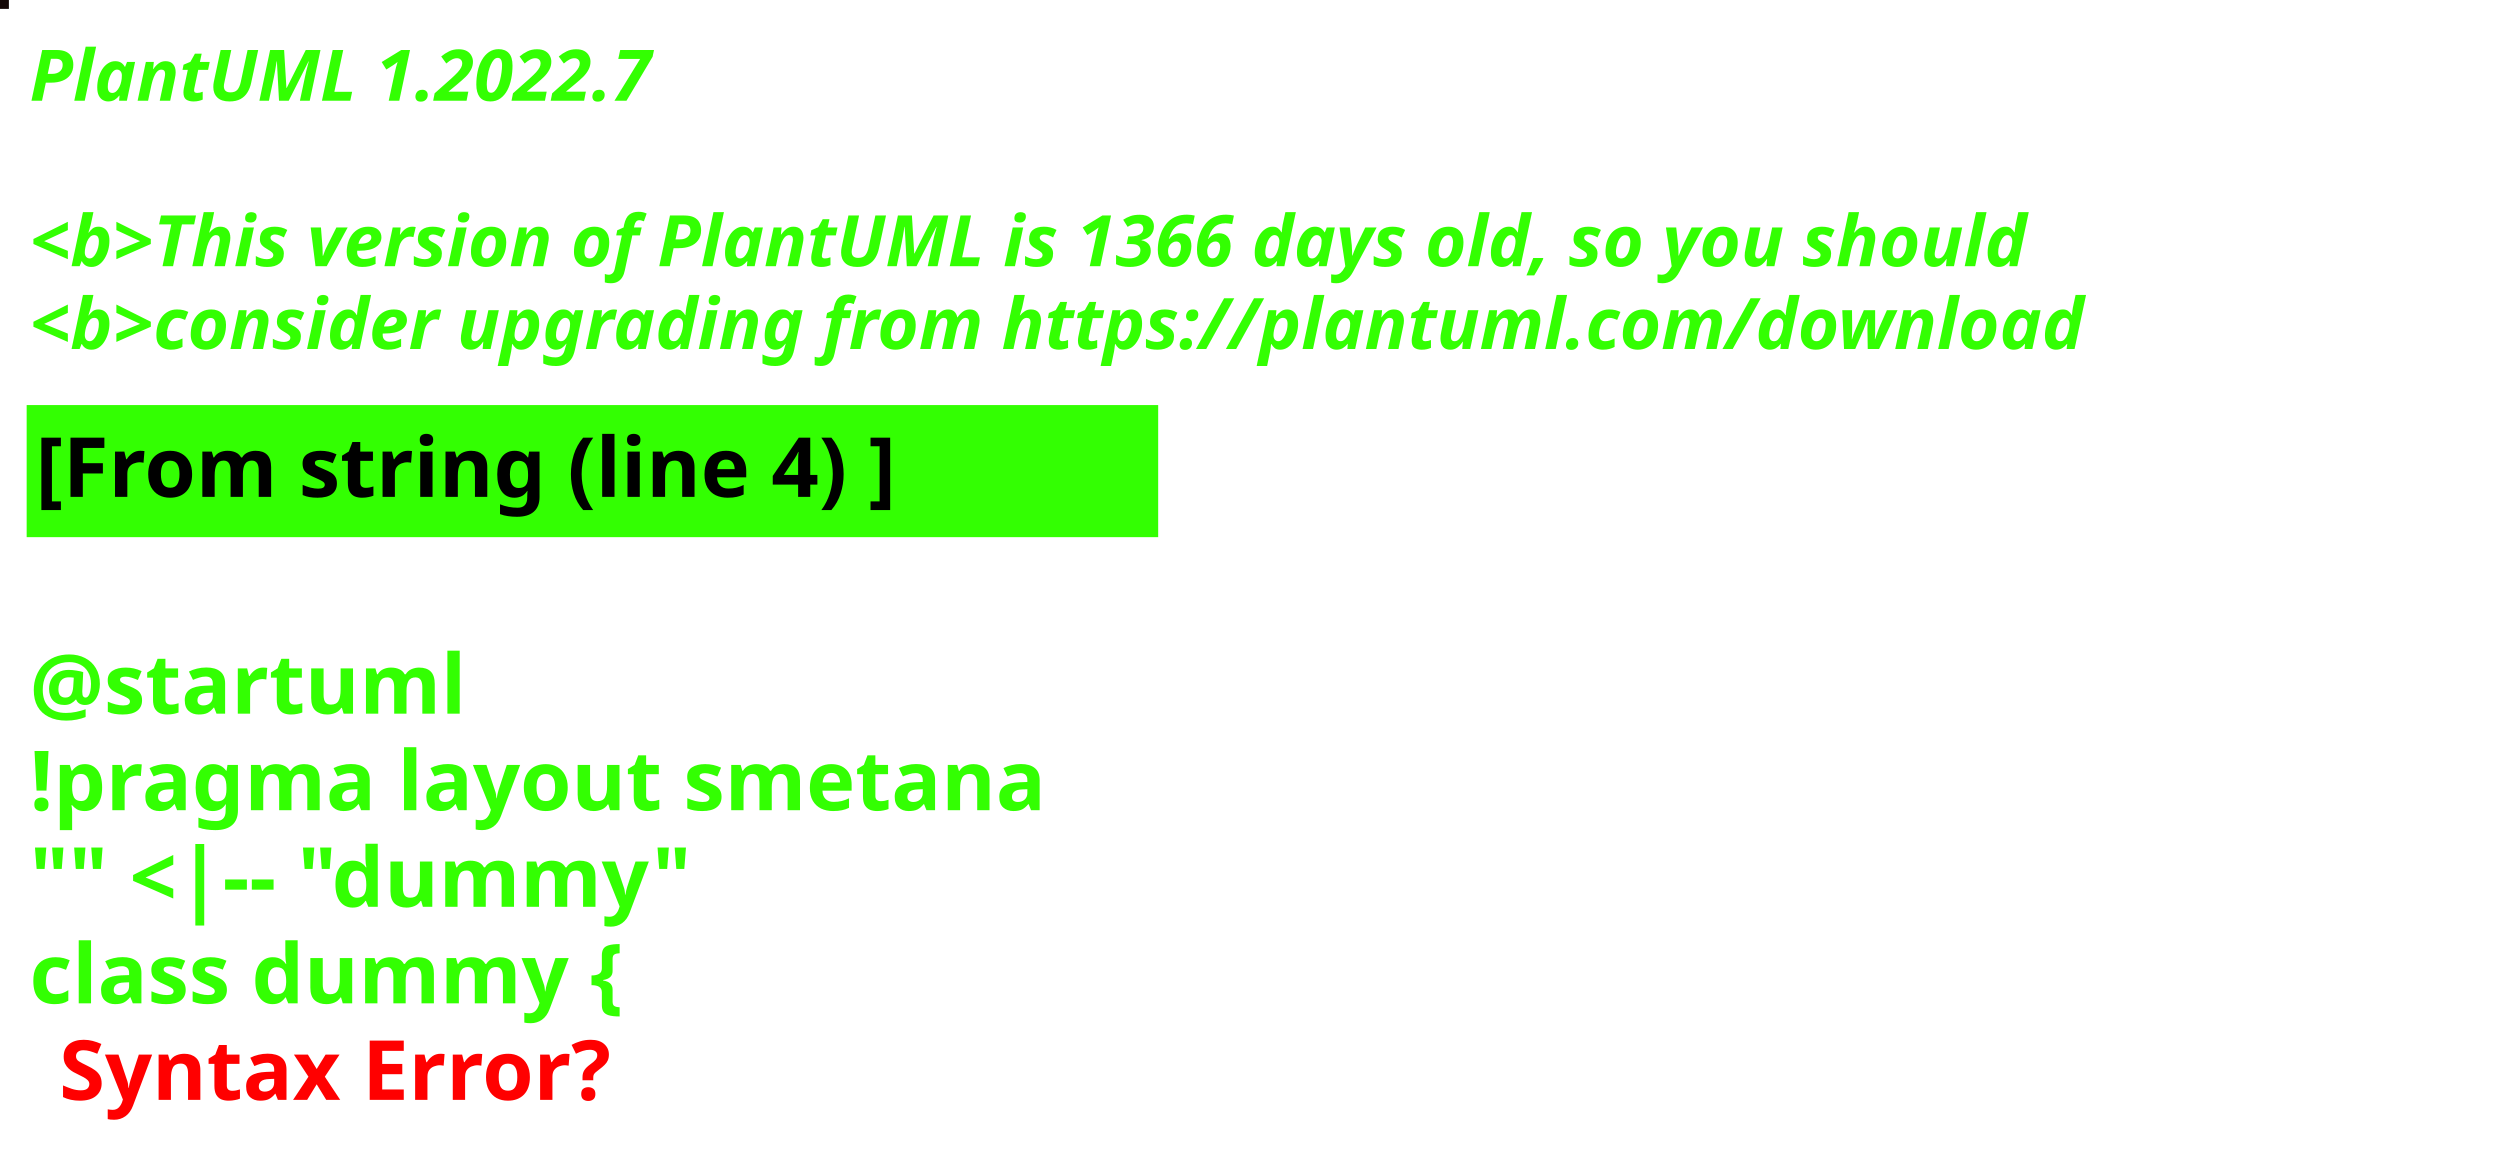
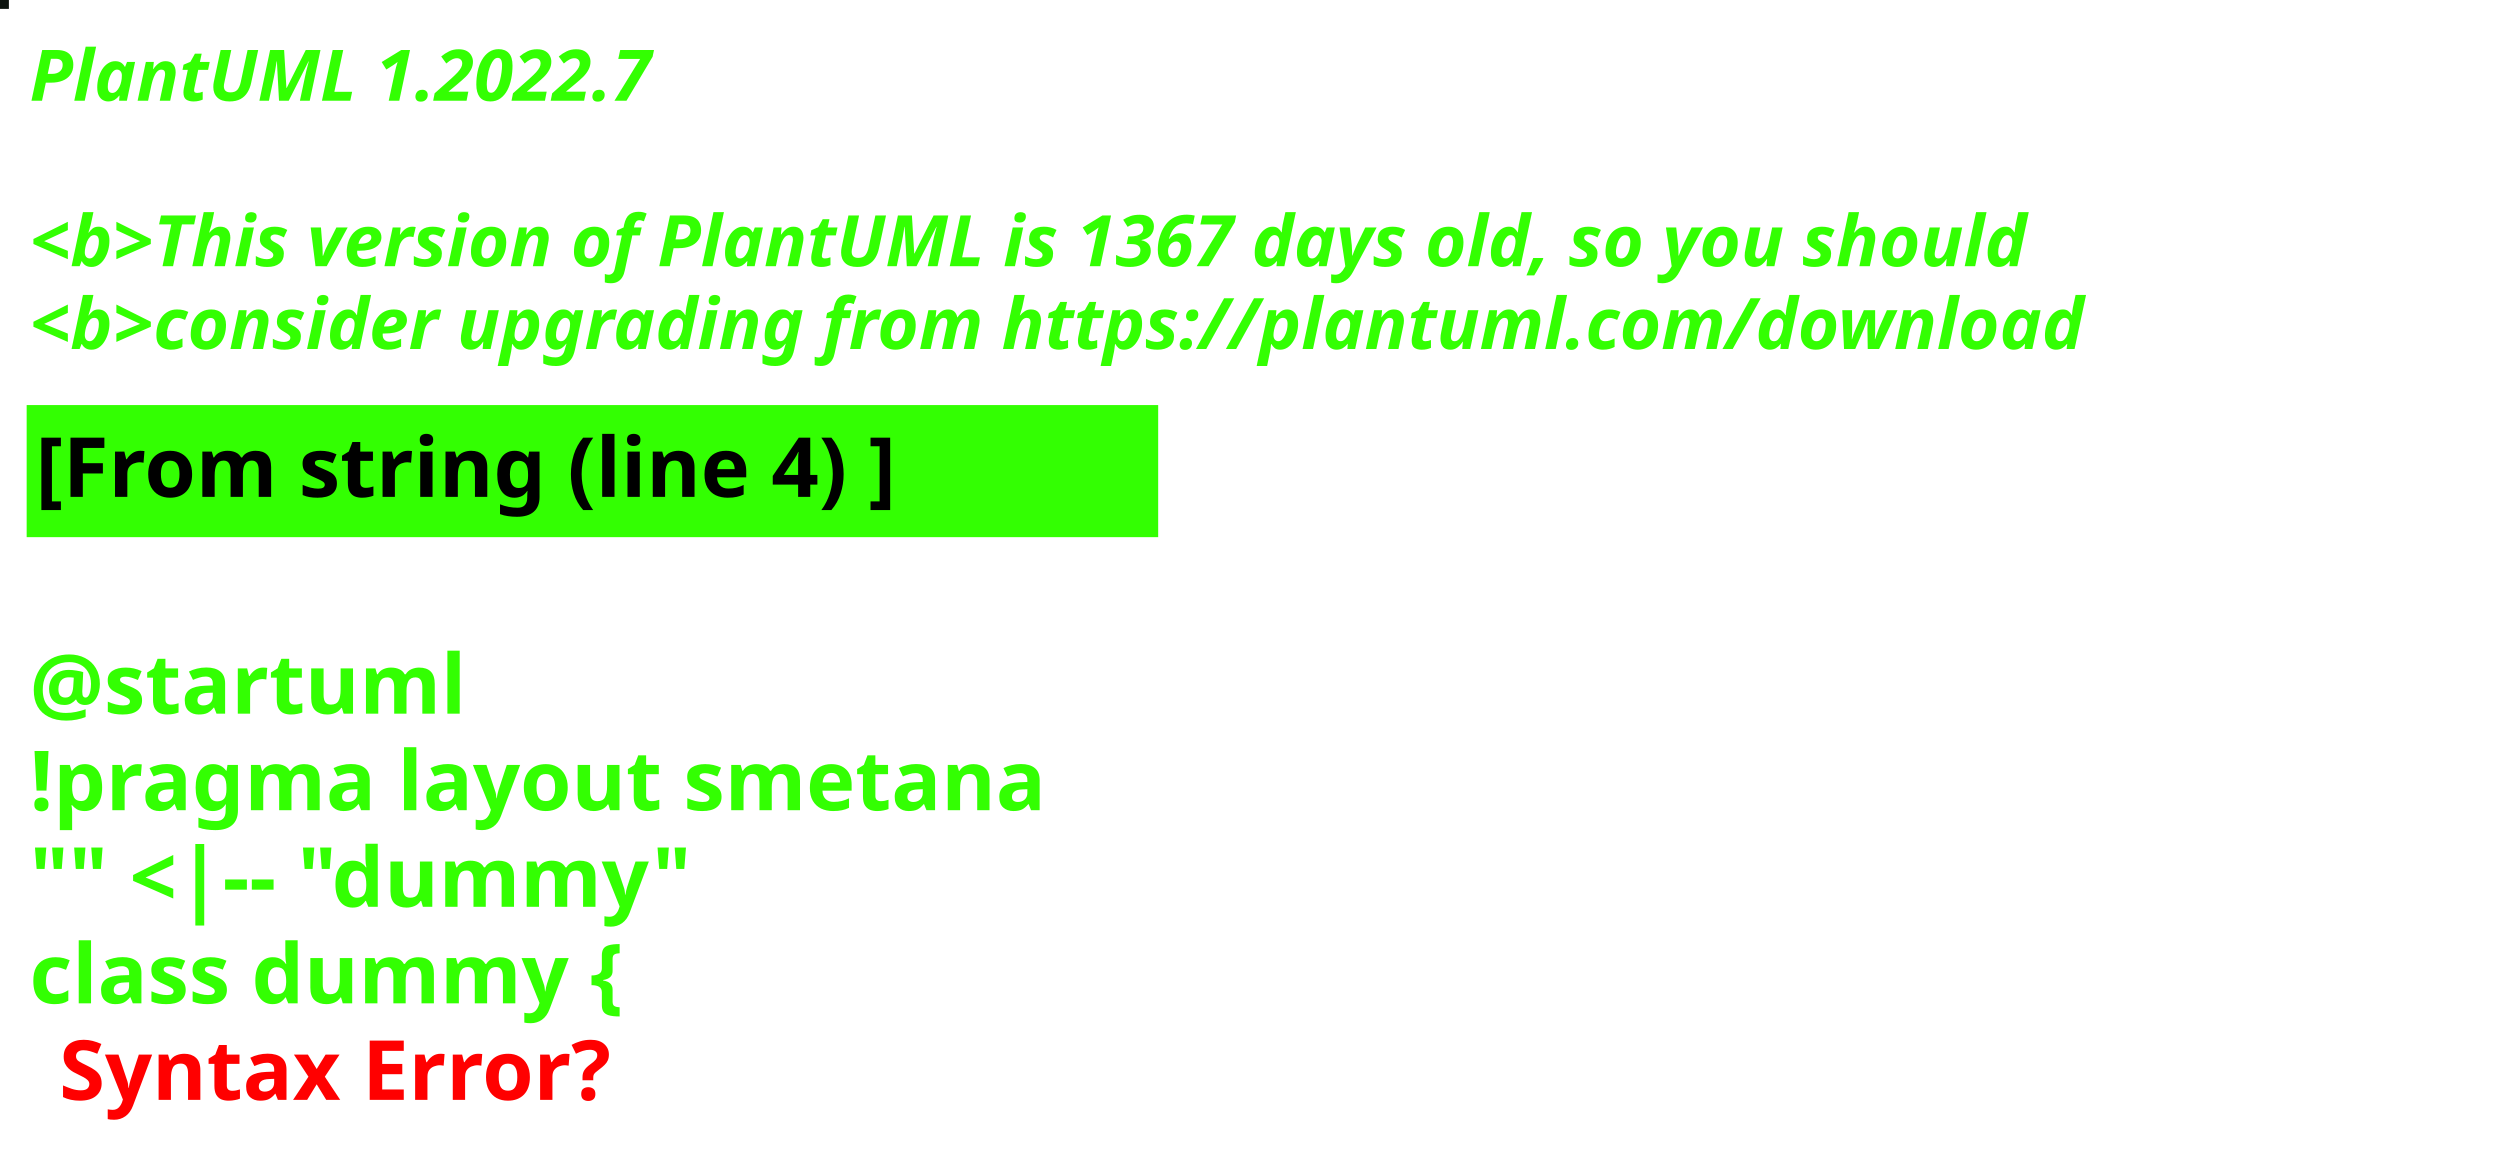
<svg xmlns="http://www.w3.org/2000/svg" contentStyleType="text/css" height="194px" preserveAspectRatio="none" style="width:422px;height:194px;background:#000000;" version="1.1" viewBox="0 0 422 194" width="422px" zoomAndPan="magnify">
  <defs />
  <g>
-     <rect fill="#150807" height="1" style="stroke:#150807;stroke-width:1.0;" width="1" x="0" y="0" />
+     <rect fill="#0E1510" height="1" style="stroke:#0E1510;stroke-width:1.0;" width="1" x="0" y="0" />
    <text fill="#33FF02" font-family="sans-serif" font-size="12" font-style="italic" font-weight="bold" lengthAdjust="spacing" textLength="127" x="5" y="17">PlantUML 1.2022.7</text>
    <text fill="#33FF02" font-family="sans-serif" font-size="12" font-style="italic" font-weight="bold" lengthAdjust="spacing" textLength="4" x="5" y="30.969"> </text>
-     <text fill="#33FF02" font-family="sans-serif" font-size="12" font-style="italic" font-weight="bold" lengthAdjust="spacing" textLength="407" x="5" y="44.938">&lt;b&gt;This version of PlantUML is 1366 days old, so you should</text>
+     <text fill="#33FF02" font-family="sans-serif" font-size="12" font-style="italic" font-weight="bold" lengthAdjust="spacing" textLength="407" x="5" y="44.938">&lt;b&gt;This version of PlantUML is 1367 days old, so you should</text>
    <text fill="#33FF02" font-family="sans-serif" font-size="12" font-style="italic" font-weight="bold" lengthAdjust="spacing" textLength="408" x="5" y="58.906">&lt;b&gt;consider upgrading from https://plantuml.com/download</text>
    <rect fill="#33FF02" height="21.297" style="stroke:#33FF02;stroke-width:1.0;" width="190" x="5" y="68.875" />
    <text fill="#000000" font-family="sans-serif" font-size="14" font-weight="bold" lengthAdjust="spacing" textLength="168" x="6" y="83.875">[From string (line 4) ]</text>
    <text fill="#33FF02" font-family="sans-serif" font-size="14" font-weight="bold" lengthAdjust="spacing" textLength="5" x="5" y="104.172"> </text>
    <text fill="#33FF02" font-family="sans-serif" font-size="14" font-weight="bold" lengthAdjust="spacing" textLength="79" x="5" y="120.469">@startuml</text>
    <text fill="#33FF02" font-family="sans-serif" font-size="14" font-weight="bold" lengthAdjust="spacing" textLength="190" x="5" y="136.766">!pragma layout smetana</text>
    <text fill="#33FF02" font-family="sans-serif" font-size="14" font-weight="bold" lengthAdjust="spacing" textLength="124" x="5" y="153.062">"" &lt;|-- "dummy"</text>
    <text fill="#33FF02" font-family="sans-serif" font-size="14" font-weight="bold" lengthAdjust="spacing" text-decoration="wavy underline" textLength="117" x="5" y="169.359">class dummy {</text>
    <text fill="#FF0000" font-family="sans-serif" font-size="14" font-weight="bold" lengthAdjust="spacing" textLength="106" x="10" y="185.656">Syntax Error?</text>
  </g>
</svg>
